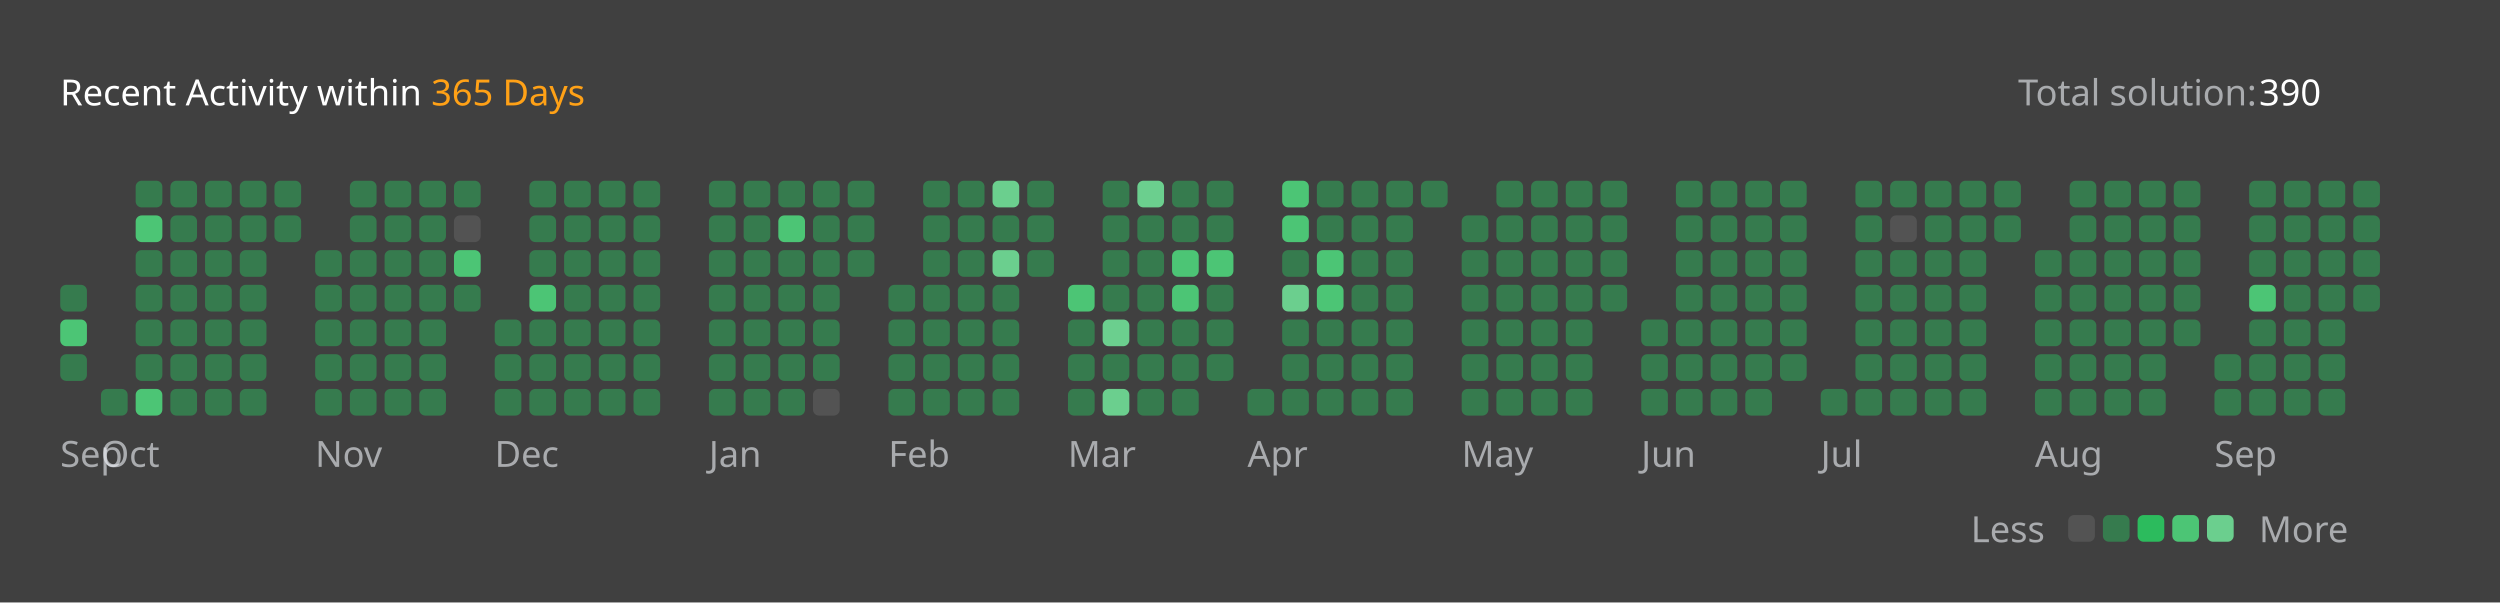
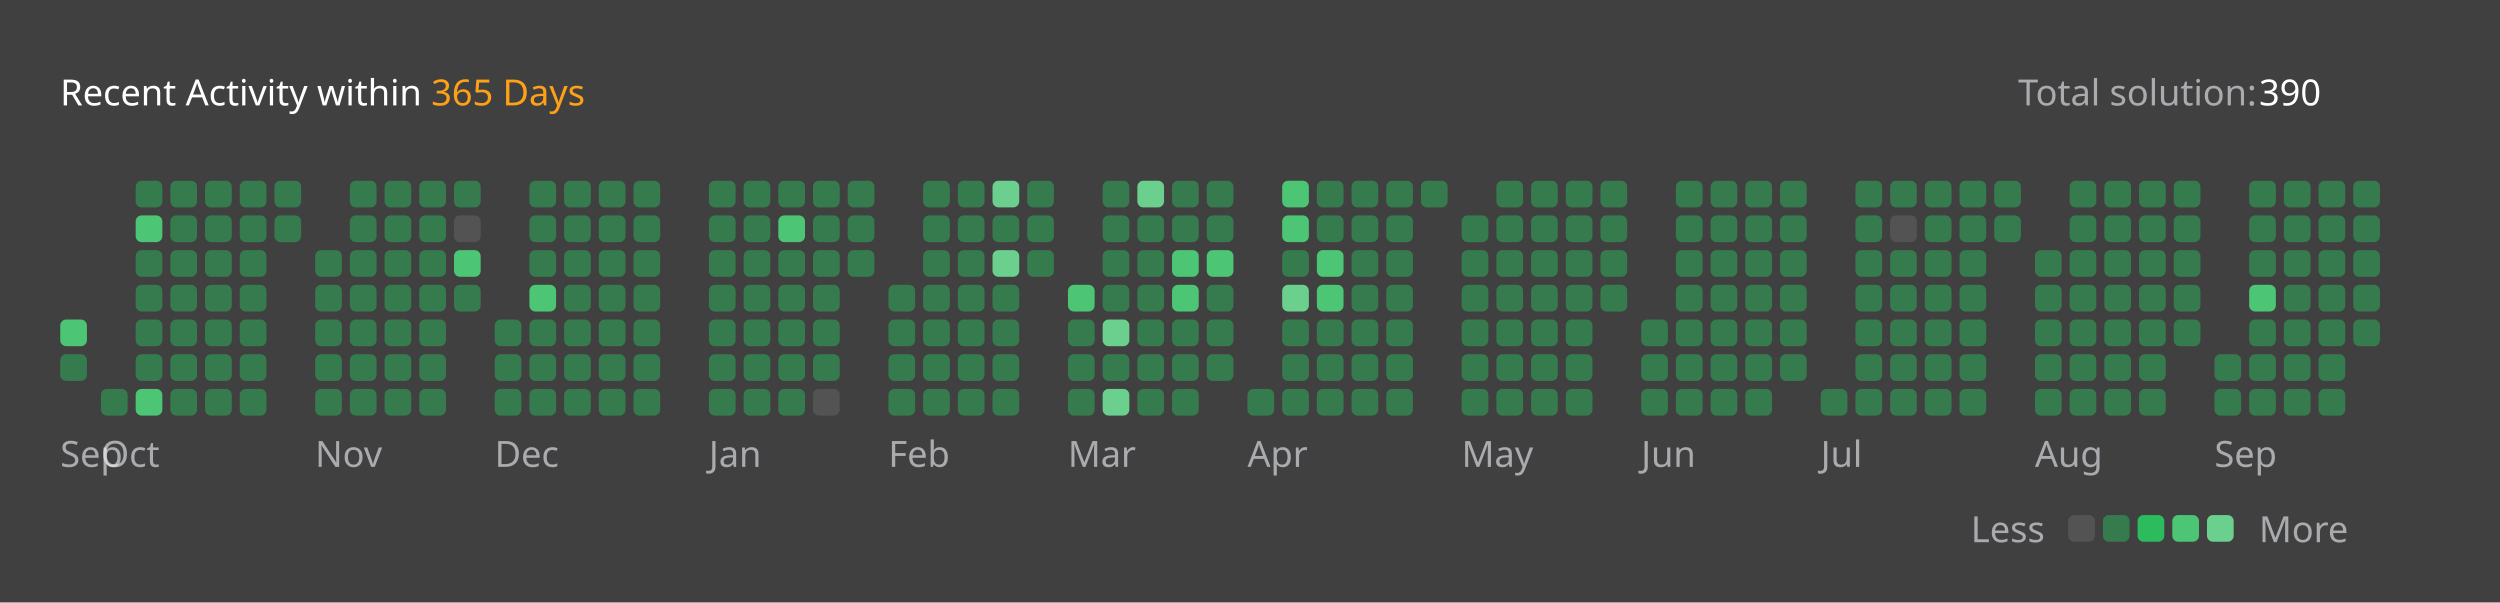
<svg xmlns="http://www.w3.org/2000/svg" version="1.1" height="200" width="830" viewBox="0 0 830 200">
  <style>*{font-family: "Segoe UI", Tahoma, Geneva, Verdana, sans-serif;}</style>
  <style>.title{font-weight: 500;font-size: 1rem;}</style>
  <style>.rotate-90{transform: rotate(-90deg);transform-origin: center;transform-box: fill-box;}</style>
  <style>.state{font-size: .75rem;}</style>
  <style>.light{color: #ffffff;fill: #ffffff;}</style>
  <style>.light-gray{color: #eff2f699;fill: #eff2f699;}</style>
  <style>.dark-gray{color: #ebebf54d;fill: #ebebf54d;}</style>
  <style>.gray{color: #747474;fill: #747474;}</style>
  <style>.orange{color: #ffa116;fill: #ffa116;}</style>
  <style>.background{color: #404040;fill: #404040;}</style>
  <style>.level-1-block{fill: #ffffff1a;}</style>
  <style>.level-2-block{fill: #2cb55d80;}</style>
  <style>.level-3-block{fill: #2cbb5dff;}</style>
  <style>.level-4-block{fill: #4cc575ff;}</style>
  <style>.level-5-block{fill: #6bcf8eff;}</style>
  <rect fill="#404040" x="0" y="0" width="830" height="200" rx="0.5rem" />
  <g text-anchor="start" text-decoration="1" class="title">
    <text x="20" y="35">
      <tspan class="light">Recent Activity within</tspan>
      <tspan class="orange">365 Days</tspan>
    </text>
  </g>
  <g class="state">
    <text x="670" y="35" class="light-gray"> Total solution: </text>
    <text x="750" y="35" class="light"> 390 </text>
    <text x="678.88" y="180" class="light-gray" text-anchor="end">Less</text>
    <rect x="686.64" y="171" width="8.86" height="8.86" rx="2" ry="2" class="level-1-block" />
    <rect x="698.16" y="171" width="8.86" height="8.86" rx="2" ry="2" class="level-2-block" />
    <rect x="709.68" y="171" width="8.86" height="8.86" rx="2" ry="2" class="level-3-block" />
    <rect x="721.2" y="171" width="8.86" height="8.86" rx="2" ry="2" class="level-4-block" />
    <rect x="732.72" y="171" width="8.86" height="8.86" rx="2" ry="2" class="level-5-block" />
    <text x="750" y="180" class="light-gray">More</text>
  </g>
  <g x="20" y="60">
    <g x="20" y="60">
      <g x="20.0" y="60">
-         <rect x="20.0" y="94.56" width="8.86" height="8.86" rx="2" ry="2" class="level-2-block" />
        <rect x="20.0" y="106.08" width="8.86" height="8.86" rx="2" ry="2" class="level-4-block" />
        <rect x="20.0" y="117.6" width="8.86" height="8.86" rx="2" ry="2" class="level-2-block" />
      </g>
      <text x="20.0" y="155" class="light-gray state">Sep</text>
    </g>
  </g>
  <g x="33.52" y="60">
    <g x="33.52" y="60">
      <g x="33.52" y="60">
        <rect x="33.52" y="129.12" width="8.86" height="8.86" rx="2" ry="2" class="level-2-block" />
      </g>
      <g x="45.04" y="60">
        <rect x="45.04" y="60.0" width="8.86" height="8.86" rx="2" ry="2" class="level-2-block" />
        <rect x="45.04" y="71.52" width="8.86" height="8.86" rx="2" ry="2" class="level-4-block" />
        <rect x="45.04" y="83.04" width="8.86" height="8.86" rx="2" ry="2" class="level-2-block" />
        <rect x="45.04" y="94.56" width="8.86" height="8.86" rx="2" ry="2" class="level-2-block" />
        <rect x="45.04" y="106.08" width="8.86" height="8.86" rx="2" ry="2" class="level-2-block" />
        <rect x="45.04" y="117.6" width="8.86" height="8.86" rx="2" ry="2" class="level-2-block" />
        <rect x="45.04" y="129.12" width="8.86" height="8.86" rx="2" ry="2" class="level-4-block" />
      </g>
      <g x="56.56" y="60">
        <rect x="56.56" y="60.0" width="8.86" height="8.86" rx="2" ry="2" class="level-2-block" />
        <rect x="56.56" y="71.52" width="8.86" height="8.86" rx="2" ry="2" class="level-2-block" />
        <rect x="56.56" y="83.04" width="8.86" height="8.86" rx="2" ry="2" class="level-2-block" />
        <rect x="56.56" y="94.56" width="8.86" height="8.86" rx="2" ry="2" class="level-2-block" />
        <rect x="56.56" y="106.08" width="8.86" height="8.86" rx="2" ry="2" class="level-2-block" />
        <rect x="56.56" y="117.6" width="8.86" height="8.86" rx="2" ry="2" class="level-2-block" />
        <rect x="56.56" y="129.12" width="8.86" height="8.86" rx="2" ry="2" class="level-2-block" />
      </g>
      <g x="68.08" y="60">
        <rect x="68.08" y="60.0" width="8.86" height="8.86" rx="2" ry="2" class="level-2-block" />
        <rect x="68.08" y="71.52" width="8.86" height="8.86" rx="2" ry="2" class="level-2-block" />
        <rect x="68.08" y="83.04" width="8.86" height="8.86" rx="2" ry="2" class="level-2-block" />
        <rect x="68.08" y="94.56" width="8.86" height="8.86" rx="2" ry="2" class="level-2-block" />
        <rect x="68.08" y="106.08" width="8.86" height="8.86" rx="2" ry="2" class="level-2-block" />
        <rect x="68.08" y="117.6" width="8.86" height="8.86" rx="2" ry="2" class="level-2-block" />
        <rect x="68.08" y="129.12" width="8.86" height="8.86" rx="2" ry="2" class="level-2-block" />
      </g>
      <g x="79.6" y="60">
        <rect x="79.6" y="60.0" width="8.86" height="8.86" rx="2" ry="2" class="level-2-block" />
        <rect x="79.6" y="71.52" width="8.86" height="8.86" rx="2" ry="2" class="level-2-block" />
        <rect x="79.6" y="83.04" width="8.86" height="8.86" rx="2" ry="2" class="level-2-block" />
        <rect x="79.6" y="94.56" width="8.86" height="8.86" rx="2" ry="2" class="level-2-block" />
        <rect x="79.6" y="106.08" width="8.86" height="8.86" rx="2" ry="2" class="level-2-block" />
        <rect x="79.6" y="117.6" width="8.86" height="8.86" rx="2" ry="2" class="level-2-block" />
        <rect x="79.6" y="129.12" width="8.86" height="8.86" rx="2" ry="2" class="level-2-block" />
      </g>
      <g x="91.12" y="60">
        <rect x="91.12" y="60.0" width="8.86" height="8.86" rx="2" ry="2" class="level-2-block" />
        <rect x="91.12" y="71.52" width="8.86" height="8.86" rx="2" ry="2" class="level-2-block" />
      </g>
      <text x="33.52" y="155" class="light-gray state">Oct</text>
    </g>
  </g>
  <g x="104.64" y="60">
    <g x="104.64" y="60">
      <g x="104.64" y="60">
        <rect x="104.64" y="83.04" width="8.86" height="8.86" rx="2" ry="2" class="level-2-block" />
        <rect x="104.64" y="94.56" width="8.86" height="8.86" rx="2" ry="2" class="level-2-block" />
        <rect x="104.64" y="106.08" width="8.86" height="8.86" rx="2" ry="2" class="level-2-block" />
        <rect x="104.64" y="117.6" width="8.86" height="8.86" rx="2" ry="2" class="level-2-block" />
        <rect x="104.64" y="129.12" width="8.86" height="8.86" rx="2" ry="2" class="level-2-block" />
      </g>
      <g x="116.16" y="60">
        <rect x="116.16" y="60.0" width="8.86" height="8.86" rx="2" ry="2" class="level-2-block" />
        <rect x="116.16" y="71.52" width="8.86" height="8.86" rx="2" ry="2" class="level-2-block" />
        <rect x="116.16" y="83.04" width="8.86" height="8.86" rx="2" ry="2" class="level-2-block" />
        <rect x="116.16" y="94.56" width="8.86" height="8.86" rx="2" ry="2" class="level-2-block" />
        <rect x="116.16" y="106.08" width="8.86" height="8.86" rx="2" ry="2" class="level-2-block" />
        <rect x="116.16" y="117.6" width="8.86" height="8.86" rx="2" ry="2" class="level-2-block" />
        <rect x="116.16" y="129.12" width="8.86" height="8.86" rx="2" ry="2" class="level-2-block" />
      </g>
      <g x="127.68" y="60">
        <rect x="127.68" y="60.0" width="8.86" height="8.86" rx="2" ry="2" class="level-2-block" />
        <rect x="127.68" y="71.52" width="8.86" height="8.86" rx="2" ry="2" class="level-2-block" />
        <rect x="127.68" y="83.04" width="8.86" height="8.86" rx="2" ry="2" class="level-2-block" />
        <rect x="127.68" y="94.56" width="8.86" height="8.86" rx="2" ry="2" class="level-2-block" />
        <rect x="127.68" y="106.08" width="8.86" height="8.86" rx="2" ry="2" class="level-2-block" />
        <rect x="127.68" y="117.6" width="8.86" height="8.86" rx="2" ry="2" class="level-2-block" />
        <rect x="127.68" y="129.12" width="8.86" height="8.86" rx="2" ry="2" class="level-2-block" />
      </g>
      <g x="139.2" y="60">
        <rect x="139.2" y="60.0" width="8.86" height="8.86" rx="2" ry="2" class="level-2-block" />
        <rect x="139.2" y="71.52" width="8.86" height="8.86" rx="2" ry="2" class="level-2-block" />
        <rect x="139.2" y="83.04" width="8.86" height="8.86" rx="2" ry="2" class="level-2-block" />
        <rect x="139.2" y="94.56" width="8.86" height="8.86" rx="2" ry="2" class="level-2-block" />
        <rect x="139.2" y="106.08" width="8.86" height="8.86" rx="2" ry="2" class="level-2-block" />
        <rect x="139.2" y="117.6" width="8.86" height="8.86" rx="2" ry="2" class="level-2-block" />
        <rect x="139.2" y="129.12" width="8.86" height="8.86" rx="2" ry="2" class="level-2-block" />
      </g>
      <g x="150.72" y="60">
        <rect x="150.72" y="60.0" width="8.86" height="8.86" rx="2" ry="2" class="level-2-block" />
        <rect x="150.72" y="71.52" width="8.86" height="8.86" rx="2" ry="2" class="level-1-block" />
        <rect x="150.72" y="83.04" width="8.86" height="8.86" rx="2" ry="2" class="level-4-block" />
        <rect x="150.72" y="94.56" width="8.86" height="8.86" rx="2" ry="2" class="level-2-block" />
      </g>
      <text x="104.64" y="155" class="light-gray state">Nov</text>
    </g>
  </g>
  <g x="164.24" y="60">
    <g x="164.24" y="60">
      <g x="164.24" y="60">
        <rect x="164.24" y="106.08" width="8.86" height="8.86" rx="2" ry="2" class="level-2-block" />
        <rect x="164.24" y="117.6" width="8.86" height="8.86" rx="2" ry="2" class="level-2-block" />
        <rect x="164.24" y="129.12" width="8.86" height="8.86" rx="2" ry="2" class="level-2-block" />
      </g>
      <g x="175.76" y="60">
        <rect x="175.76" y="60.0" width="8.86" height="8.86" rx="2" ry="2" class="level-2-block" />
        <rect x="175.76" y="71.52" width="8.86" height="8.86" rx="2" ry="2" class="level-2-block" />
        <rect x="175.76" y="83.04" width="8.86" height="8.86" rx="2" ry="2" class="level-2-block" />
        <rect x="175.76" y="94.56" width="8.86" height="8.86" rx="2" ry="2" class="level-4-block" />
        <rect x="175.76" y="106.08" width="8.86" height="8.86" rx="2" ry="2" class="level-2-block" />
        <rect x="175.76" y="117.6" width="8.86" height="8.86" rx="2" ry="2" class="level-2-block" />
        <rect x="175.76" y="129.12" width="8.86" height="8.86" rx="2" ry="2" class="level-2-block" />
      </g>
      <g x="187.28" y="60">
        <rect x="187.28" y="60.0" width="8.86" height="8.86" rx="2" ry="2" class="level-2-block" />
        <rect x="187.28" y="71.52" width="8.86" height="8.86" rx="2" ry="2" class="level-2-block" />
        <rect x="187.28" y="83.04" width="8.86" height="8.86" rx="2" ry="2" class="level-2-block" />
        <rect x="187.28" y="94.56" width="8.86" height="8.86" rx="2" ry="2" class="level-2-block" />
        <rect x="187.28" y="106.08" width="8.86" height="8.86" rx="2" ry="2" class="level-2-block" />
        <rect x="187.28" y="117.6" width="8.86" height="8.86" rx="2" ry="2" class="level-2-block" />
        <rect x="187.28" y="129.12" width="8.86" height="8.86" rx="2" ry="2" class="level-2-block" />
      </g>
      <g x="198.8" y="60">
        <rect x="198.8" y="60.0" width="8.86" height="8.86" rx="2" ry="2" class="level-2-block" />
        <rect x="198.8" y="71.52" width="8.86" height="8.86" rx="2" ry="2" class="level-2-block" />
        <rect x="198.8" y="83.04" width="8.86" height="8.86" rx="2" ry="2" class="level-2-block" />
        <rect x="198.8" y="94.56" width="8.86" height="8.86" rx="2" ry="2" class="level-2-block" />
        <rect x="198.8" y="106.08" width="8.86" height="8.86" rx="2" ry="2" class="level-2-block" />
        <rect x="198.8" y="117.6" width="8.86" height="8.86" rx="2" ry="2" class="level-2-block" />
        <rect x="198.8" y="129.12" width="8.86" height="8.86" rx="2" ry="2" class="level-2-block" />
      </g>
      <g x="210.32" y="60">
        <rect x="210.32" y="60.0" width="8.86" height="8.86" rx="2" ry="2" class="level-2-block" />
        <rect x="210.32" y="71.52" width="8.86" height="8.86" rx="2" ry="2" class="level-2-block" />
        <rect x="210.32" y="83.04" width="8.86" height="8.86" rx="2" ry="2" class="level-2-block" />
        <rect x="210.32" y="94.56" width="8.86" height="8.86" rx="2" ry="2" class="level-2-block" />
        <rect x="210.32" y="106.08" width="8.86" height="8.86" rx="2" ry="2" class="level-2-block" />
        <rect x="210.32" y="117.6" width="8.86" height="8.86" rx="2" ry="2" class="level-2-block" />
        <rect x="210.32" y="129.12" width="8.86" height="8.86" rx="2" ry="2" class="level-2-block" />
      </g>
      <text x="164.24" y="155" class="light-gray state">Dec</text>
    </g>
  </g>
  <g x="235.36" y="60">
    <g x="235.36" y="60">
      <g x="235.36" y="60">
        <rect x="235.36" y="60.0" width="8.86" height="8.86" rx="2" ry="2" class="level-2-block" />
        <rect x="235.36" y="71.52" width="8.86" height="8.86" rx="2" ry="2" class="level-2-block" />
        <rect x="235.36" y="83.04" width="8.86" height="8.86" rx="2" ry="2" class="level-2-block" />
        <rect x="235.36" y="94.56" width="8.86" height="8.86" rx="2" ry="2" class="level-2-block" />
        <rect x="235.36" y="106.08" width="8.86" height="8.86" rx="2" ry="2" class="level-2-block" />
        <rect x="235.36" y="117.6" width="8.86" height="8.86" rx="2" ry="2" class="level-2-block" />
        <rect x="235.36" y="129.12" width="8.86" height="8.86" rx="2" ry="2" class="level-2-block" />
      </g>
      <g x="246.88" y="60">
        <rect x="246.88" y="60.0" width="8.86" height="8.86" rx="2" ry="2" class="level-2-block" />
        <rect x="246.88" y="71.52" width="8.86" height="8.86" rx="2" ry="2" class="level-2-block" />
        <rect x="246.88" y="83.04" width="8.86" height="8.86" rx="2" ry="2" class="level-2-block" />
        <rect x="246.88" y="94.56" width="8.86" height="8.86" rx="2" ry="2" class="level-2-block" />
        <rect x="246.88" y="106.08" width="8.86" height="8.86" rx="2" ry="2" class="level-2-block" />
        <rect x="246.88" y="117.6" width="8.86" height="8.86" rx="2" ry="2" class="level-2-block" />
        <rect x="246.88" y="129.12" width="8.86" height="8.86" rx="2" ry="2" class="level-2-block" />
      </g>
      <g x="258.4" y="60">
        <rect x="258.4" y="60.0" width="8.86" height="8.86" rx="2" ry="2" class="level-2-block" />
        <rect x="258.4" y="71.52" width="8.86" height="8.86" rx="2" ry="2" class="level-4-block" />
        <rect x="258.4" y="83.04" width="8.86" height="8.86" rx="2" ry="2" class="level-2-block" />
        <rect x="258.4" y="94.56" width="8.86" height="8.86" rx="2" ry="2" class="level-2-block" />
        <rect x="258.4" y="106.08" width="8.86" height="8.86" rx="2" ry="2" class="level-2-block" />
        <rect x="258.4" y="117.6" width="8.86" height="8.86" rx="2" ry="2" class="level-2-block" />
        <rect x="258.4" y="129.12" width="8.86" height="8.86" rx="2" ry="2" class="level-2-block" />
      </g>
      <g x="269.92" y="60">
        <rect x="269.92" y="60.0" width="8.86" height="8.86" rx="2" ry="2" class="level-2-block" />
        <rect x="269.92" y="71.52" width="8.86" height="8.86" rx="2" ry="2" class="level-2-block" />
        <rect x="269.92" y="83.04" width="8.86" height="8.86" rx="2" ry="2" class="level-2-block" />
        <rect x="269.92" y="94.56" width="8.86" height="8.86" rx="2" ry="2" class="level-2-block" />
        <rect x="269.92" y="106.08" width="8.86" height="8.86" rx="2" ry="2" class="level-2-block" />
        <rect x="269.92" y="117.6" width="8.86" height="8.86" rx="2" ry="2" class="level-2-block" />
        <rect x="269.92" y="129.12" width="8.86" height="8.86" rx="2" ry="2" class="level-1-block" />
      </g>
      <g x="281.44" y="60">
        <rect x="281.44" y="60.0" width="8.86" height="8.86" rx="2" ry="2" class="level-2-block" />
        <rect x="281.44" y="71.52" width="8.86" height="8.86" rx="2" ry="2" class="level-2-block" />
        <rect x="281.44" y="83.04" width="8.86" height="8.86" rx="2" ry="2" class="level-2-block" />
      </g>
      <text x="235.36" y="155" class="light-gray state">Jan</text>
    </g>
  </g>
  <g x="294.96" y="60">
    <g x="294.96" y="60">
      <g x="294.96" y="60">
        <rect x="294.96" y="94.56" width="8.86" height="8.86" rx="2" ry="2" class="level-2-block" />
        <rect x="294.96" y="106.08" width="8.86" height="8.86" rx="2" ry="2" class="level-2-block" />
        <rect x="294.96" y="117.6" width="8.86" height="8.86" rx="2" ry="2" class="level-2-block" />
        <rect x="294.96" y="129.12" width="8.86" height="8.86" rx="2" ry="2" class="level-2-block" />
      </g>
      <g x="306.48" y="60">
        <rect x="306.48" y="60.0" width="8.86" height="8.86" rx="2" ry="2" class="level-2-block" />
        <rect x="306.48" y="71.52" width="8.86" height="8.86" rx="2" ry="2" class="level-2-block" />
        <rect x="306.48" y="83.04" width="8.86" height="8.86" rx="2" ry="2" class="level-2-block" />
        <rect x="306.48" y="94.56" width="8.86" height="8.86" rx="2" ry="2" class="level-2-block" />
        <rect x="306.48" y="106.08" width="8.86" height="8.86" rx="2" ry="2" class="level-2-block" />
        <rect x="306.48" y="117.6" width="8.86" height="8.86" rx="2" ry="2" class="level-2-block" />
        <rect x="306.48" y="129.12" width="8.86" height="8.86" rx="2" ry="2" class="level-2-block" />
      </g>
      <g x="318" y="60">
        <rect x="318" y="60.0" width="8.86" height="8.86" rx="2" ry="2" class="level-2-block" />
        <rect x="318" y="71.52" width="8.86" height="8.86" rx="2" ry="2" class="level-2-block" />
        <rect x="318" y="83.04" width="8.86" height="8.86" rx="2" ry="2" class="level-2-block" />
        <rect x="318" y="94.56" width="8.86" height="8.86" rx="2" ry="2" class="level-2-block" />
        <rect x="318" y="106.08" width="8.86" height="8.86" rx="2" ry="2" class="level-2-block" />
        <rect x="318" y="117.6" width="8.86" height="8.86" rx="2" ry="2" class="level-2-block" />
        <rect x="318" y="129.12" width="8.86" height="8.86" rx="2" ry="2" class="level-2-block" />
      </g>
      <g x="329.52" y="60">
        <rect x="329.52" y="60.0" width="8.86" height="8.86" rx="2" ry="2" class="level-5-block" />
        <rect x="329.52" y="71.52" width="8.86" height="8.86" rx="2" ry="2" class="level-2-block" />
        <rect x="329.52" y="83.04" width="8.86" height="8.86" rx="2" ry="2" class="level-5-block" />
        <rect x="329.52" y="94.56" width="8.86" height="8.86" rx="2" ry="2" class="level-2-block" />
        <rect x="329.52" y="106.08" width="8.86" height="8.86" rx="2" ry="2" class="level-2-block" />
        <rect x="329.52" y="117.6" width="8.86" height="8.86" rx="2" ry="2" class="level-2-block" />
        <rect x="329.52" y="129.12" width="8.86" height="8.86" rx="2" ry="2" class="level-2-block" />
      </g>
      <g x="341.04" y="60">
        <rect x="341.04" y="60.0" width="8.86" height="8.86" rx="2" ry="2" class="level-2-block" />
        <rect x="341.04" y="71.52" width="8.86" height="8.86" rx="2" ry="2" class="level-2-block" />
        <rect x="341.04" y="83.04" width="8.86" height="8.86" rx="2" ry="2" class="level-2-block" />
      </g>
      <text x="294.96" y="155" class="light-gray state">Feb</text>
    </g>
  </g>
  <g x="354.56" y="60">
    <g x="354.56" y="60">
      <g x="354.56" y="60">
        <rect x="354.56" y="94.56" width="8.86" height="8.86" rx="2" ry="2" class="level-4-block" />
        <rect x="354.56" y="106.08" width="8.86" height="8.86" rx="2" ry="2" class="level-2-block" />
        <rect x="354.56" y="117.6" width="8.86" height="8.86" rx="2" ry="2" class="level-2-block" />
        <rect x="354.56" y="129.12" width="8.86" height="8.86" rx="2" ry="2" class="level-2-block" />
      </g>
      <g x="366.08" y="60">
        <rect x="366.08" y="60.0" width="8.86" height="8.86" rx="2" ry="2" class="level-2-block" />
        <rect x="366.08" y="71.52" width="8.86" height="8.86" rx="2" ry="2" class="level-2-block" />
        <rect x="366.08" y="83.04" width="8.86" height="8.86" rx="2" ry="2" class="level-2-block" />
        <rect x="366.08" y="94.56" width="8.86" height="8.86" rx="2" ry="2" class="level-2-block" />
        <rect x="366.08" y="106.08" width="8.86" height="8.86" rx="2" ry="2" class="level-5-block" />
        <rect x="366.08" y="117.6" width="8.86" height="8.86" rx="2" ry="2" class="level-2-block" />
        <rect x="366.08" y="129.12" width="8.86" height="8.86" rx="2" ry="2" class="level-5-block" />
      </g>
      <g x="377.6" y="60">
        <rect x="377.6" y="60.0" width="8.86" height="8.86" rx="2" ry="2" class="level-5-block" />
        <rect x="377.6" y="71.52" width="8.86" height="8.86" rx="2" ry="2" class="level-2-block" />
        <rect x="377.6" y="83.04" width="8.86" height="8.86" rx="2" ry="2" class="level-2-block" />
        <rect x="377.6" y="94.56" width="8.86" height="8.86" rx="2" ry="2" class="level-2-block" />
        <rect x="377.6" y="106.08" width="8.86" height="8.86" rx="2" ry="2" class="level-2-block" />
        <rect x="377.6" y="117.6" width="8.86" height="8.86" rx="2" ry="2" class="level-2-block" />
        <rect x="377.6" y="129.12" width="8.86" height="8.86" rx="2" ry="2" class="level-2-block" />
      </g>
      <g x="389.12" y="60">
        <rect x="389.12" y="60.0" width="8.86" height="8.86" rx="2" ry="2" class="level-2-block" />
        <rect x="389.12" y="71.52" width="8.86" height="8.86" rx="2" ry="2" class="level-2-block" />
        <rect x="389.12" y="83.04" width="8.86" height="8.86" rx="2" ry="2" class="level-4-block" />
        <rect x="389.12" y="94.56" width="8.86" height="8.86" rx="2" ry="2" class="level-4-block" />
        <rect x="389.12" y="106.08" width="8.86" height="8.86" rx="2" ry="2" class="level-2-block" />
        <rect x="389.12" y="117.6" width="8.86" height="8.86" rx="2" ry="2" class="level-2-block" />
        <rect x="389.12" y="129.12" width="8.86" height="8.86" rx="2" ry="2" class="level-2-block" />
      </g>
      <g x="400.64" y="60">
        <rect x="400.64" y="60.0" width="8.86" height="8.86" rx="2" ry="2" class="level-2-block" />
        <rect x="400.64" y="71.52" width="8.86" height="8.86" rx="2" ry="2" class="level-2-block" />
        <rect x="400.64" y="83.04" width="8.86" height="8.86" rx="2" ry="2" class="level-4-block" />
        <rect x="400.64" y="94.56" width="8.86" height="8.86" rx="2" ry="2" class="level-2-block" />
        <rect x="400.64" y="106.08" width="8.86" height="8.86" rx="2" ry="2" class="level-2-block" />
        <rect x="400.64" y="117.6" width="8.86" height="8.86" rx="2" ry="2" class="level-2-block" />
      </g>
      <text x="354.56" y="155" class="light-gray state">Mar</text>
    </g>
  </g>
  <g x="414.16" y="60">
    <g x="414.16" y="60">
      <g x="414.16" y="60">
        <rect x="414.16" y="129.12" width="8.86" height="8.86" rx="2" ry="2" class="level-2-block" />
      </g>
      <g x="425.68" y="60">
        <rect x="425.68" y="60.0" width="8.86" height="8.86" rx="2" ry="2" class="level-4-block" />
        <rect x="425.68" y="71.52" width="8.86" height="8.86" rx="2" ry="2" class="level-4-block" />
        <rect x="425.68" y="83.04" width="8.86" height="8.86" rx="2" ry="2" class="level-2-block" />
        <rect x="425.68" y="94.56" width="8.86" height="8.86" rx="2" ry="2" class="level-5-block" />
        <rect x="425.68" y="106.08" width="8.86" height="8.86" rx="2" ry="2" class="level-2-block" />
        <rect x="425.68" y="117.6" width="8.86" height="8.86" rx="2" ry="2" class="level-2-block" />
        <rect x="425.68" y="129.12" width="8.86" height="8.86" rx="2" ry="2" class="level-2-block" />
      </g>
      <g x="437.2" y="60">
        <rect x="437.2" y="60.0" width="8.86" height="8.86" rx="2" ry="2" class="level-2-block" />
        <rect x="437.2" y="71.52" width="8.86" height="8.86" rx="2" ry="2" class="level-2-block" />
        <rect x="437.2" y="83.04" width="8.86" height="8.86" rx="2" ry="2" class="level-4-block" />
        <rect x="437.2" y="94.56" width="8.86" height="8.86" rx="2" ry="2" class="level-4-block" />
        <rect x="437.2" y="106.08" width="8.86" height="8.86" rx="2" ry="2" class="level-2-block" />
        <rect x="437.2" y="117.6" width="8.86" height="8.86" rx="2" ry="2" class="level-2-block" />
        <rect x="437.2" y="129.12" width="8.86" height="8.86" rx="2" ry="2" class="level-2-block" />
      </g>
      <g x="448.72" y="60">
        <rect x="448.72" y="60.0" width="8.86" height="8.86" rx="2" ry="2" class="level-2-block" />
        <rect x="448.72" y="71.52" width="8.86" height="8.86" rx="2" ry="2" class="level-2-block" />
        <rect x="448.72" y="83.04" width="8.86" height="8.86" rx="2" ry="2" class="level-2-block" />
        <rect x="448.72" y="94.56" width="8.86" height="8.86" rx="2" ry="2" class="level-2-block" />
        <rect x="448.72" y="106.08" width="8.86" height="8.86" rx="2" ry="2" class="level-2-block" />
        <rect x="448.72" y="117.6" width="8.86" height="8.86" rx="2" ry="2" class="level-2-block" />
        <rect x="448.72" y="129.12" width="8.86" height="8.86" rx="2" ry="2" class="level-2-block" />
      </g>
      <g x="460.24" y="60">
        <rect x="460.24" y="60.0" width="8.86" height="8.86" rx="2" ry="2" class="level-2-block" />
        <rect x="460.24" y="71.52" width="8.86" height="8.86" rx="2" ry="2" class="level-2-block" />
        <rect x="460.24" y="83.04" width="8.86" height="8.86" rx="2" ry="2" class="level-2-block" />
        <rect x="460.24" y="94.56" width="8.86" height="8.86" rx="2" ry="2" class="level-2-block" />
        <rect x="460.24" y="106.08" width="8.86" height="8.86" rx="2" ry="2" class="level-2-block" />
        <rect x="460.24" y="117.6" width="8.86" height="8.86" rx="2" ry="2" class="level-2-block" />
        <rect x="460.24" y="129.12" width="8.86" height="8.86" rx="2" ry="2" class="level-2-block" />
      </g>
      <g x="471.76" y="60">
        <rect x="471.76" y="60.0" width="8.86" height="8.86" rx="2" ry="2" class="level-2-block" />
      </g>
      <text x="414.16" y="155" class="light-gray state">Apr</text>
    </g>
  </g>
  <g x="485.28" y="60">
    <g x="485.28" y="60">
      <g x="485.28" y="60">
        <rect x="485.28" y="71.52" width="8.86" height="8.86" rx="2" ry="2" class="level-2-block" />
        <rect x="485.28" y="83.04" width="8.86" height="8.86" rx="2" ry="2" class="level-2-block" />
        <rect x="485.28" y="94.56" width="8.86" height="8.86" rx="2" ry="2" class="level-2-block" />
        <rect x="485.28" y="106.08" width="8.86" height="8.86" rx="2" ry="2" class="level-2-block" />
        <rect x="485.28" y="117.6" width="8.86" height="8.86" rx="2" ry="2" class="level-2-block" />
        <rect x="485.28" y="129.12" width="8.86" height="8.86" rx="2" ry="2" class="level-2-block" />
      </g>
      <g x="496.8" y="60">
        <rect x="496.8" y="60.0" width="8.86" height="8.86" rx="2" ry="2" class="level-2-block" />
        <rect x="496.8" y="71.52" width="8.86" height="8.86" rx="2" ry="2" class="level-2-block" />
        <rect x="496.8" y="83.04" width="8.86" height="8.86" rx="2" ry="2" class="level-2-block" />
        <rect x="496.8" y="94.56" width="8.86" height="8.86" rx="2" ry="2" class="level-2-block" />
        <rect x="496.8" y="106.08" width="8.86" height="8.86" rx="2" ry="2" class="level-2-block" />
        <rect x="496.8" y="117.6" width="8.86" height="8.86" rx="2" ry="2" class="level-2-block" />
        <rect x="496.8" y="129.12" width="8.86" height="8.86" rx="2" ry="2" class="level-2-block" />
      </g>
      <g x="508.32" y="60">
        <rect x="508.32" y="60.0" width="8.86" height="8.86" rx="2" ry="2" class="level-2-block" />
        <rect x="508.32" y="71.52" width="8.86" height="8.86" rx="2" ry="2" class="level-2-block" />
        <rect x="508.32" y="83.04" width="8.86" height="8.86" rx="2" ry="2" class="level-2-block" />
        <rect x="508.32" y="94.56" width="8.86" height="8.86" rx="2" ry="2" class="level-2-block" />
        <rect x="508.32" y="106.08" width="8.86" height="8.86" rx="2" ry="2" class="level-2-block" />
        <rect x="508.32" y="117.6" width="8.86" height="8.86" rx="2" ry="2" class="level-2-block" />
        <rect x="508.32" y="129.12" width="8.86" height="8.86" rx="2" ry="2" class="level-2-block" />
      </g>
      <g x="519.84" y="60">
        <rect x="519.84" y="60.0" width="8.86" height="8.86" rx="2" ry="2" class="level-2-block" />
        <rect x="519.84" y="71.52" width="8.86" height="8.86" rx="2" ry="2" class="level-2-block" />
        <rect x="519.84" y="83.04" width="8.86" height="8.86" rx="2" ry="2" class="level-2-block" />
        <rect x="519.84" y="94.56" width="8.86" height="8.86" rx="2" ry="2" class="level-2-block" />
        <rect x="519.84" y="106.08" width="8.86" height="8.86" rx="2" ry="2" class="level-2-block" />
        <rect x="519.84" y="117.6" width="8.86" height="8.86" rx="2" ry="2" class="level-2-block" />
        <rect x="519.84" y="129.12" width="8.86" height="8.86" rx="2" ry="2" class="level-2-block" />
      </g>
      <g x="531.36" y="60">
        <rect x="531.36" y="60.0" width="8.86" height="8.86" rx="2" ry="2" class="level-2-block" />
        <rect x="531.36" y="71.52" width="8.86" height="8.86" rx="2" ry="2" class="level-2-block" />
        <rect x="531.36" y="83.04" width="8.86" height="8.86" rx="2" ry="2" class="level-2-block" />
        <rect x="531.36" y="94.56" width="8.86" height="8.86" rx="2" ry="2" class="level-2-block" />
      </g>
      <text x="485.28" y="155" class="light-gray state">May</text>
    </g>
  </g>
  <g x="544.88" y="60">
    <g x="544.88" y="60">
      <g x="544.88" y="60">
        <rect x="544.88" y="106.08" width="8.86" height="8.86" rx="2" ry="2" class="level-2-block" />
        <rect x="544.88" y="117.6" width="8.86" height="8.86" rx="2" ry="2" class="level-2-block" />
        <rect x="544.88" y="129.12" width="8.86" height="8.86" rx="2" ry="2" class="level-2-block" />
      </g>
      <g x="556.4" y="60">
        <rect x="556.4" y="60.0" width="8.86" height="8.86" rx="2" ry="2" class="level-2-block" />
        <rect x="556.4" y="71.52" width="8.86" height="8.86" rx="2" ry="2" class="level-2-block" />
        <rect x="556.4" y="83.04" width="8.86" height="8.86" rx="2" ry="2" class="level-2-block" />
        <rect x="556.4" y="94.56" width="8.86" height="8.86" rx="2" ry="2" class="level-2-block" />
        <rect x="556.4" y="106.08" width="8.86" height="8.86" rx="2" ry="2" class="level-2-block" />
        <rect x="556.4" y="117.6" width="8.86" height="8.86" rx="2" ry="2" class="level-2-block" />
        <rect x="556.4" y="129.12" width="8.86" height="8.86" rx="2" ry="2" class="level-2-block" />
      </g>
      <g x="567.92" y="60">
        <rect x="567.92" y="60.0" width="8.86" height="8.86" rx="2" ry="2" class="level-2-block" />
        <rect x="567.92" y="71.52" width="8.86" height="8.86" rx="2" ry="2" class="level-2-block" />
        <rect x="567.92" y="83.04" width="8.86" height="8.86" rx="2" ry="2" class="level-2-block" />
        <rect x="567.92" y="94.56" width="8.86" height="8.86" rx="2" ry="2" class="level-2-block" />
        <rect x="567.92" y="106.08" width="8.86" height="8.86" rx="2" ry="2" class="level-2-block" />
        <rect x="567.92" y="117.6" width="8.86" height="8.86" rx="2" ry="2" class="level-2-block" />
        <rect x="567.92" y="129.12" width="8.86" height="8.86" rx="2" ry="2" class="level-2-block" />
      </g>
      <g x="579.44" y="60">
        <rect x="579.44" y="60.0" width="8.86" height="8.86" rx="2" ry="2" class="level-2-block" />
        <rect x="579.44" y="71.52" width="8.86" height="8.86" rx="2" ry="2" class="level-2-block" />
        <rect x="579.44" y="83.04" width="8.86" height="8.86" rx="2" ry="2" class="level-2-block" />
        <rect x="579.44" y="94.56" width="8.86" height="8.86" rx="2" ry="2" class="level-2-block" />
        <rect x="579.44" y="106.08" width="8.86" height="8.86" rx="2" ry="2" class="level-2-block" />
        <rect x="579.44" y="117.6" width="8.86" height="8.86" rx="2" ry="2" class="level-2-block" />
        <rect x="579.44" y="129.12" width="8.86" height="8.86" rx="2" ry="2" class="level-2-block" />
      </g>
      <g x="590.96" y="60">
        <rect x="590.96" y="60.0" width="8.86" height="8.86" rx="2" ry="2" class="level-2-block" />
        <rect x="590.96" y="71.52" width="8.86" height="8.86" rx="2" ry="2" class="level-2-block" />
        <rect x="590.96" y="83.04" width="8.86" height="8.86" rx="2" ry="2" class="level-2-block" />
        <rect x="590.96" y="94.56" width="8.86" height="8.86" rx="2" ry="2" class="level-2-block" />
        <rect x="590.96" y="106.08" width="8.86" height="8.86" rx="2" ry="2" class="level-2-block" />
        <rect x="590.96" y="117.6" width="8.86" height="8.86" rx="2" ry="2" class="level-2-block" />
      </g>
      <text x="544.88" y="155" class="light-gray state">Jun</text>
    </g>
  </g>
  <g x="604.48" y="60">
    <g x="604.48" y="60">
      <g x="604.48" y="60">
        <rect x="604.48" y="129.12" width="8.86" height="8.86" rx="2" ry="2" class="level-2-block" />
      </g>
      <g x="616" y="60">
        <rect x="616" y="60.0" width="8.86" height="8.86" rx="2" ry="2" class="level-2-block" />
        <rect x="616" y="71.52" width="8.86" height="8.86" rx="2" ry="2" class="level-2-block" />
        <rect x="616" y="83.04" width="8.86" height="8.86" rx="2" ry="2" class="level-2-block" />
        <rect x="616" y="94.56" width="8.86" height="8.86" rx="2" ry="2" class="level-2-block" />
        <rect x="616" y="106.08" width="8.86" height="8.86" rx="2" ry="2" class="level-2-block" />
        <rect x="616" y="117.6" width="8.86" height="8.86" rx="2" ry="2" class="level-2-block" />
        <rect x="616" y="129.12" width="8.86" height="8.86" rx="2" ry="2" class="level-2-block" />
      </g>
      <g x="627.52" y="60">
        <rect x="627.52" y="60.0" width="8.86" height="8.86" rx="2" ry="2" class="level-2-block" />
        <rect x="627.52" y="71.52" width="8.86" height="8.86" rx="2" ry="2" class="level-1-block" />
        <rect x="627.52" y="83.04" width="8.86" height="8.86" rx="2" ry="2" class="level-2-block" />
        <rect x="627.52" y="94.56" width="8.86" height="8.86" rx="2" ry="2" class="level-2-block" />
        <rect x="627.52" y="106.08" width="8.86" height="8.86" rx="2" ry="2" class="level-2-block" />
        <rect x="627.52" y="117.6" width="8.86" height="8.86" rx="2" ry="2" class="level-2-block" />
        <rect x="627.52" y="129.12" width="8.86" height="8.86" rx="2" ry="2" class="level-2-block" />
      </g>
      <g x="639.04" y="60">
        <rect x="639.04" y="60.0" width="8.86" height="8.86" rx="2" ry="2" class="level-2-block" />
        <rect x="639.04" y="71.52" width="8.86" height="8.86" rx="2" ry="2" class="level-2-block" />
        <rect x="639.04" y="83.04" width="8.86" height="8.86" rx="2" ry="2" class="level-2-block" />
        <rect x="639.04" y="94.56" width="8.86" height="8.86" rx="2" ry="2" class="level-2-block" />
        <rect x="639.04" y="106.08" width="8.86" height="8.86" rx="2" ry="2" class="level-2-block" />
        <rect x="639.04" y="117.6" width="8.86" height="8.86" rx="2" ry="2" class="level-2-block" />
        <rect x="639.04" y="129.12" width="8.86" height="8.86" rx="2" ry="2" class="level-2-block" />
      </g>
      <g x="650.56" y="60">
        <rect x="650.56" y="60.0" width="8.86" height="8.86" rx="2" ry="2" class="level-2-block" />
        <rect x="650.56" y="71.52" width="8.86" height="8.86" rx="2" ry="2" class="level-2-block" />
        <rect x="650.56" y="83.04" width="8.86" height="8.86" rx="2" ry="2" class="level-2-block" />
        <rect x="650.56" y="94.56" width="8.86" height="8.86" rx="2" ry="2" class="level-2-block" />
        <rect x="650.56" y="106.08" width="8.86" height="8.86" rx="2" ry="2" class="level-2-block" />
        <rect x="650.56" y="117.6" width="8.86" height="8.86" rx="2" ry="2" class="level-2-block" />
        <rect x="650.56" y="129.12" width="8.86" height="8.86" rx="2" ry="2" class="level-2-block" />
      </g>
      <g x="662.08" y="60">
        <rect x="662.08" y="60.0" width="8.86" height="8.86" rx="2" ry="2" class="level-2-block" />
        <rect x="662.08" y="71.52" width="8.86" height="8.86" rx="2" ry="2" class="level-2-block" />
      </g>
      <text x="604.48" y="155" class="light-gray state">Jul</text>
    </g>
  </g>
  <g x="675.6" y="60">
    <g x="675.6" y="60">
      <g x="675.6" y="60">
        <rect x="675.6" y="83.04" width="8.86" height="8.86" rx="2" ry="2" class="level-2-block" />
        <rect x="675.6" y="94.56" width="8.86" height="8.86" rx="2" ry="2" class="level-2-block" />
        <rect x="675.6" y="106.08" width="8.86" height="8.86" rx="2" ry="2" class="level-2-block" />
        <rect x="675.6" y="117.6" width="8.86" height="8.86" rx="2" ry="2" class="level-2-block" />
        <rect x="675.6" y="129.12" width="8.86" height="8.86" rx="2" ry="2" class="level-2-block" />
      </g>
      <g x="687.12" y="60">
        <rect x="687.12" y="60.0" width="8.86" height="8.86" rx="2" ry="2" class="level-2-block" />
        <rect x="687.12" y="71.52" width="8.86" height="8.86" rx="2" ry="2" class="level-2-block" />
        <rect x="687.12" y="83.04" width="8.86" height="8.86" rx="2" ry="2" class="level-2-block" />
        <rect x="687.12" y="94.56" width="8.86" height="8.86" rx="2" ry="2" class="level-2-block" />
        <rect x="687.12" y="106.08" width="8.86" height="8.86" rx="2" ry="2" class="level-2-block" />
        <rect x="687.12" y="117.6" width="8.86" height="8.86" rx="2" ry="2" class="level-2-block" />
        <rect x="687.12" y="129.12" width="8.86" height="8.86" rx="2" ry="2" class="level-2-block" />
      </g>
      <g x="698.64" y="60">
        <rect x="698.64" y="60.0" width="8.86" height="8.86" rx="2" ry="2" class="level-2-block" />
        <rect x="698.64" y="71.52" width="8.86" height="8.86" rx="2" ry="2" class="level-2-block" />
        <rect x="698.64" y="83.04" width="8.86" height="8.86" rx="2" ry="2" class="level-2-block" />
        <rect x="698.64" y="94.56" width="8.86" height="8.86" rx="2" ry="2" class="level-2-block" />
        <rect x="698.64" y="106.08" width="8.86" height="8.86" rx="2" ry="2" class="level-2-block" />
        <rect x="698.64" y="117.6" width="8.86" height="8.86" rx="2" ry="2" class="level-2-block" />
        <rect x="698.64" y="129.12" width="8.86" height="8.86" rx="2" ry="2" class="level-2-block" />
      </g>
      <g x="710.16" y="60">
        <rect x="710.16" y="60.0" width="8.86" height="8.86" rx="2" ry="2" class="level-2-block" />
        <rect x="710.16" y="71.52" width="8.86" height="8.86" rx="2" ry="2" class="level-2-block" />
        <rect x="710.16" y="83.04" width="8.86" height="8.86" rx="2" ry="2" class="level-2-block" />
        <rect x="710.16" y="94.56" width="8.86" height="8.86" rx="2" ry="2" class="level-2-block" />
        <rect x="710.16" y="106.08" width="8.86" height="8.86" rx="2" ry="2" class="level-2-block" />
        <rect x="710.16" y="117.6" width="8.86" height="8.86" rx="2" ry="2" class="level-2-block" />
        <rect x="710.16" y="129.12" width="8.86" height="8.86" rx="2" ry="2" class="level-2-block" />
      </g>
      <g x="721.68" y="60">
        <rect x="721.68" y="60.0" width="8.86" height="8.86" rx="2" ry="2" class="level-2-block" />
        <rect x="721.68" y="71.52" width="8.86" height="8.86" rx="2" ry="2" class="level-2-block" />
        <rect x="721.68" y="83.04" width="8.86" height="8.86" rx="2" ry="2" class="level-2-block" />
        <rect x="721.68" y="94.56" width="8.86" height="8.86" rx="2" ry="2" class="level-2-block" />
        <rect x="721.68" y="106.08" width="8.86" height="8.86" rx="2" ry="2" class="level-2-block" />
      </g>
      <text x="675.6" y="155" class="light-gray state">Aug</text>
    </g>
  </g>
  <g x="735.2" y="60">
    <g x="735.2" y="60">
      <g x="735.2" y="60">
        <rect x="735.2" y="117.6" width="8.86" height="8.86" rx="2" ry="2" class="level-2-block" />
        <rect x="735.2" y="129.12" width="8.86" height="8.86" rx="2" ry="2" class="level-2-block" />
      </g>
      <g x="746.72" y="60">
        <rect x="746.72" y="60.0" width="8.86" height="8.86" rx="2" ry="2" class="level-2-block" />
        <rect x="746.72" y="71.52" width="8.86" height="8.86" rx="2" ry="2" class="level-2-block" />
        <rect x="746.72" y="83.04" width="8.86" height="8.86" rx="2" ry="2" class="level-2-block" />
        <rect x="746.72" y="94.56" width="8.86" height="8.86" rx="2" ry="2" class="level-4-block" />
        <rect x="746.72" y="106.08" width="8.86" height="8.86" rx="2" ry="2" class="level-2-block" />
        <rect x="746.72" y="117.6" width="8.86" height="8.86" rx="2" ry="2" class="level-2-block" />
        <rect x="746.72" y="129.12" width="8.86" height="8.86" rx="2" ry="2" class="level-2-block" />
      </g>
      <g x="758.24" y="60">
        <rect x="758.24" y="60.0" width="8.86" height="8.86" rx="2" ry="2" class="level-2-block" />
        <rect x="758.24" y="71.52" width="8.86" height="8.86" rx="2" ry="2" class="level-2-block" />
        <rect x="758.24" y="83.04" width="8.86" height="8.86" rx="2" ry="2" class="level-2-block" />
        <rect x="758.24" y="94.56" width="8.86" height="8.86" rx="2" ry="2" class="level-2-block" />
        <rect x="758.24" y="106.08" width="8.86" height="8.86" rx="2" ry="2" class="level-2-block" />
        <rect x="758.24" y="117.6" width="8.86" height="8.86" rx="2" ry="2" class="level-2-block" />
        <rect x="758.24" y="129.12" width="8.86" height="8.86" rx="2" ry="2" class="level-2-block" />
      </g>
      <g x="769.76" y="60">
        <rect x="769.76" y="60.0" width="8.86" height="8.86" rx="2" ry="2" class="level-2-block" />
        <rect x="769.76" y="71.52" width="8.86" height="8.86" rx="2" ry="2" class="level-2-block" />
        <rect x="769.76" y="83.04" width="8.86" height="8.86" rx="2" ry="2" class="level-2-block" />
        <rect x="769.76" y="94.56" width="8.86" height="8.86" rx="2" ry="2" class="level-2-block" />
        <rect x="769.76" y="106.08" width="8.86" height="8.86" rx="2" ry="2" class="level-2-block" />
        <rect x="769.76" y="117.6" width="8.86" height="8.86" rx="2" ry="2" class="level-2-block" />
        <rect x="769.76" y="129.12" width="8.86" height="8.86" rx="2" ry="2" class="level-2-block" />
      </g>
      <g x="781.28" y="60">
        <rect x="781.28" y="60.0" width="8.86" height="8.86" rx="2" ry="2" class="level-2-block" />
        <rect x="781.28" y="71.52" width="8.86" height="8.86" rx="2" ry="2" class="level-2-block" />
        <rect x="781.28" y="83.04" width="8.86" height="8.86" rx="2" ry="2" class="level-2-block" />
        <rect x="781.28" y="94.56" width="8.86" height="8.86" rx="2" ry="2" class="level-2-block" />
+         <rect x="781.28" y="106.08" width="8.86" height="8.86" rx="2" ry="2" class="level-2-block" />
      </g>
      <text x="735.2" y="155" class="light-gray state">Sep</text>
    </g>
  </g>
</svg>
